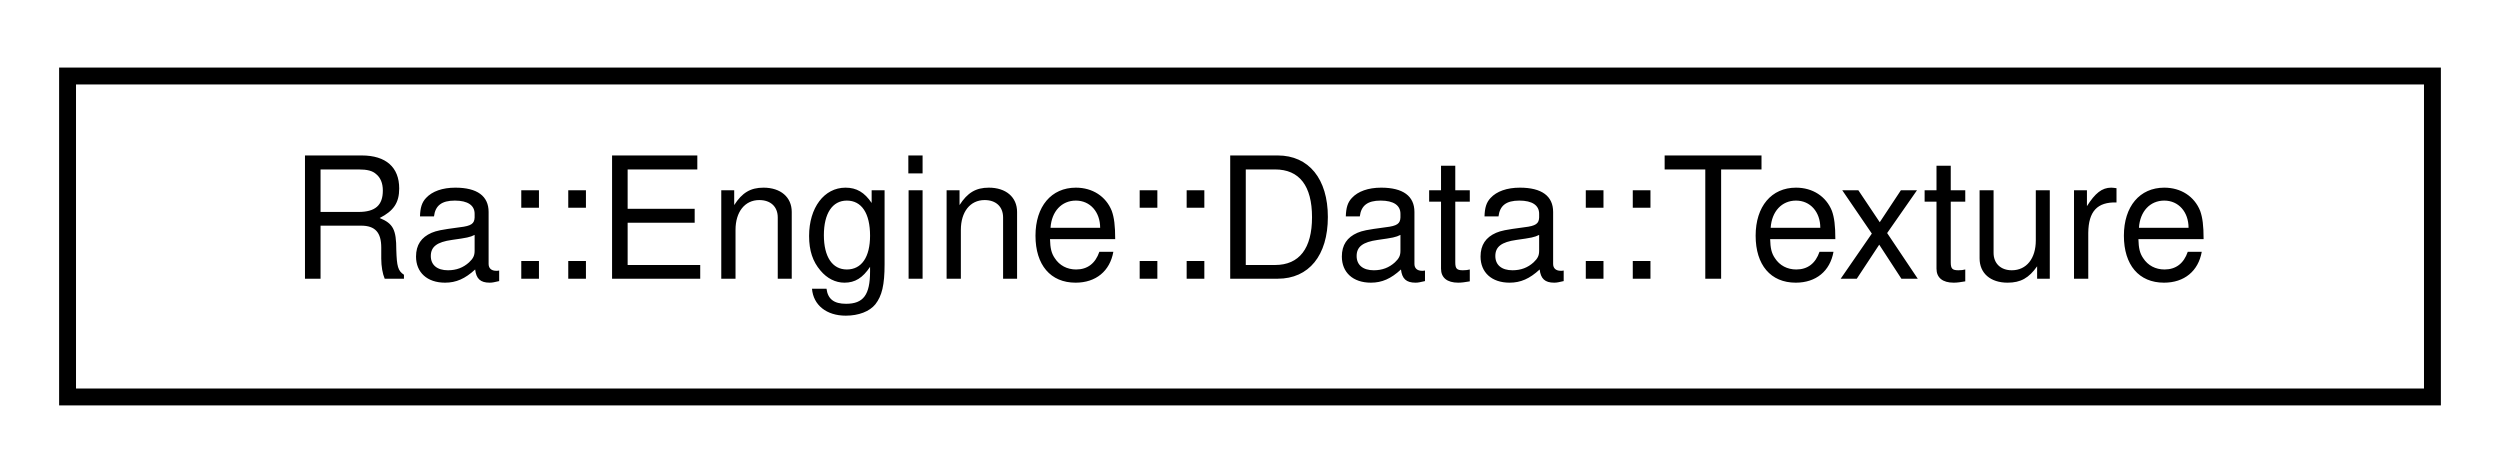
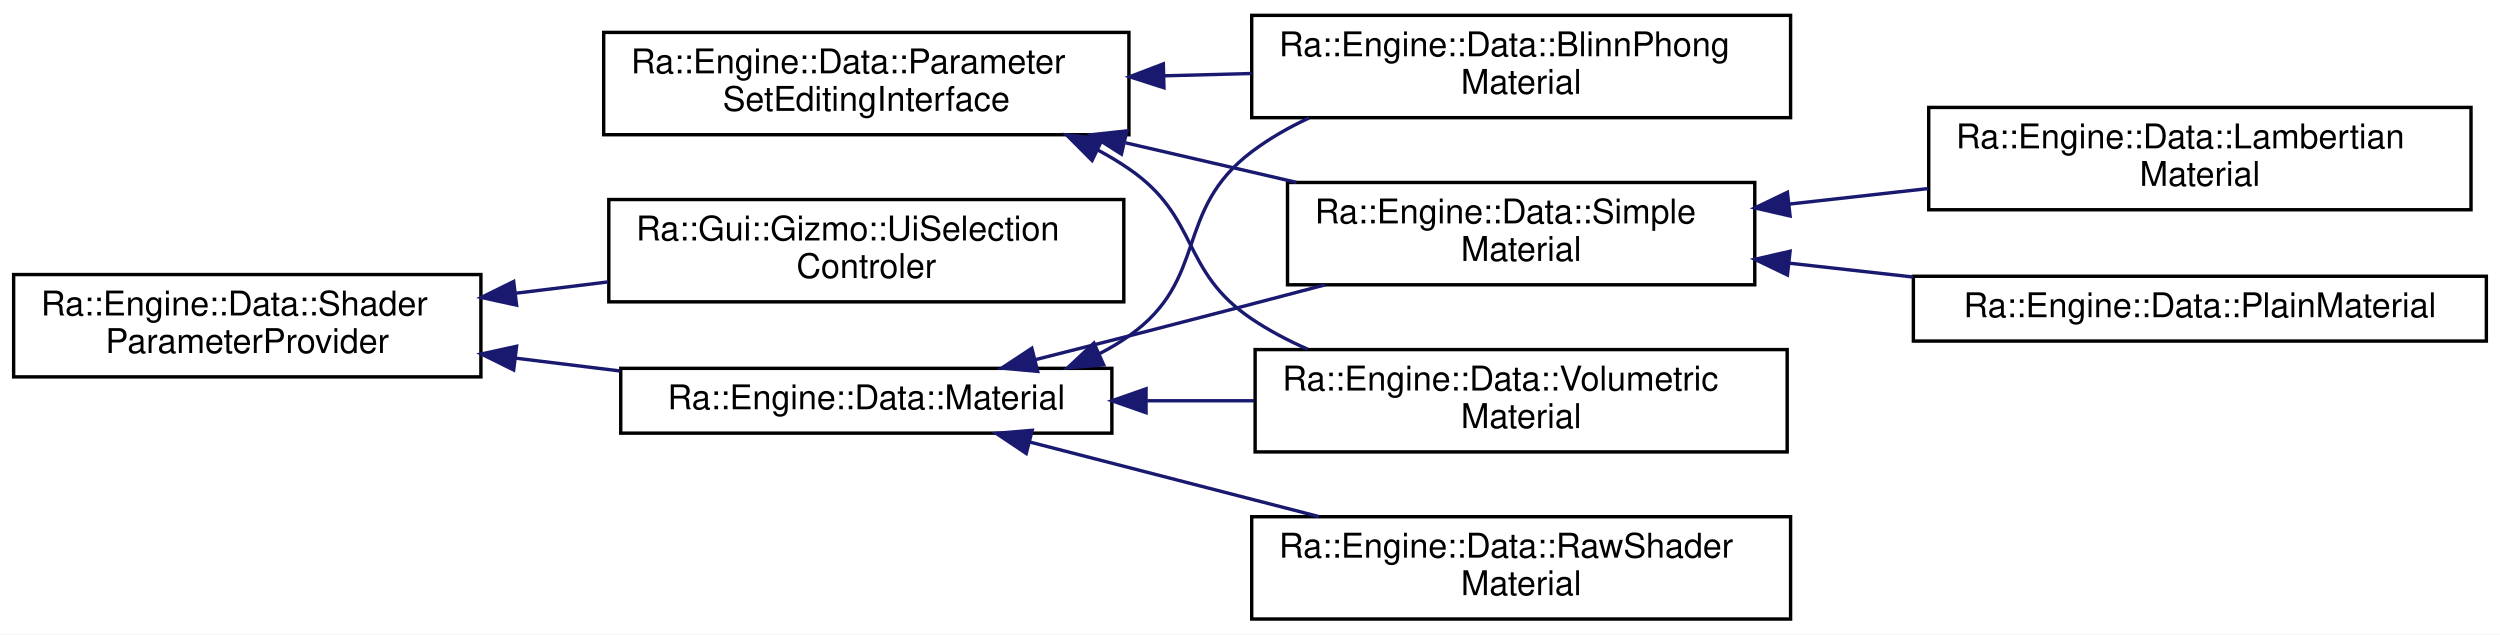
- <svg xmlns="http://www.w3.org/2000/svg" xmlns:xlink="http://www.w3.org/1999/xlink" width="148pt" height="28pt" viewBox="0.00 0.00 148.00 28.00">
-   <g id="graph0" class="graph" transform="scale(1 1) rotate(0) translate(4 24)">
-     <polygon fill="white" stroke="transparent" points="-4,4 -4,-24 144,-24 144,4 -4,4" />
+ <svg xmlns="http://www.w3.org/2000/svg" xmlns:xlink="http://www.w3.org/1999/xlink" width="733pt" height="186pt" viewBox="0.00 0.00 733.00 186.00">
+   <g id="graph0" class="graph" transform="scale(1 1) rotate(0) translate(4 182)">
+     <polygon fill="white" stroke="transparent" points="-4,4 -4,-182 729,-182 729,4 -4,4" />
    <g id="node1" class="node">
      <g id="a_node1">
-         <a xlink:href="classRa_1_1Engine_1_1Data_1_1Texture.html" target="_top" xlink:title=" ">
-           <polygon fill="white" stroke="black" points="0,-0.5 0,-19.5 140,-19.5 140,-0.5 0,-0.5" />
-           <text text-anchor="middle" x="70" y="-7.5" font-family="Helvetica,sans-Serif" font-size="10.00">Ra::Engine::Data::Texture</text>
+         <a xlink:href="classRa_1_1Engine_1_1Data_1_1ParameterSetEditingInterface.html" target="_top" xlink:title=" ">
+           <polygon fill="white" stroke="black" points="173,-142.5 173,-172.5 327,-172.5 327,-142.5 173,-142.5" />
+           <text text-anchor="start" x="181" y="-160.5" font-family="Helvetica,sans-Serif" font-size="10.00">Ra::Engine::Data::Parameter</text>
+           <text text-anchor="middle" x="250" y="-149.5" font-family="Helvetica,sans-Serif" font-size="10.00">SetEditingInterface</text>
        </a>
      </g>
    </g>
+     <g id="node2" class="node">
+       <g id="a_node2">
+         <a xlink:href="classRa_1_1Engine_1_1Data_1_1BlinnPhongMaterial.html" target="_top" xlink:title=" ">
+           <polygon fill="white" stroke="black" points="363,-147.5 363,-177.5 521,-177.5 521,-147.5 363,-147.5" />
+           <text text-anchor="start" x="371" y="-165.5" font-family="Helvetica,sans-Serif" font-size="10.00">Ra::Engine::Data::BlinnPhong</text>
+           <text text-anchor="middle" x="442" y="-154.5" font-family="Helvetica,sans-Serif" font-size="10.00">Material</text>
+         </a>
+       </g>
+     </g>
+     <g id="edge1" class="edge">
+       <path fill="none" stroke="midnightblue" d="M337.19,-159.77C345.77,-159.99 354.45,-160.22 362.94,-160.45" />
+       <polygon fill="midnightblue" stroke="midnightblue" points="337.27,-156.27 327.19,-159.5 337.09,-163.27 337.27,-156.27" />
+     </g>
+     <g id="node3" class="node">
+       <g id="a_node3">
+         <a xlink:href="classRa_1_1Engine_1_1Data_1_1SimpleMaterial.html" target="_top" xlink:title=" ">
+           <polygon fill="white" stroke="black" points="373.5,-98.5 373.5,-128.5 510.5,-128.5 510.5,-98.5 373.5,-98.5" />
+           <text text-anchor="start" x="381.5" y="-116.5" font-family="Helvetica,sans-Serif" font-size="10.00">Ra::Engine::Data::Simple</text>
+           <text text-anchor="middle" x="442" y="-105.5" font-family="Helvetica,sans-Serif" font-size="10.00">Material</text>
+         </a>
+       </g>
+     </g>
+     <g id="edge2" class="edge">
+       <path fill="none" stroke="midnightblue" d="M326.04,-140.12C342.59,-136.29 360,-132.26 376.11,-128.53" />
+       <polygon fill="midnightblue" stroke="midnightblue" points="324.81,-136.81 315.86,-142.48 326.39,-143.63 324.81,-136.81" />
+     </g>
+     <g id="node6" class="node">
+       <g id="a_node6">
+         <a xlink:href="classRa_1_1Engine_1_1Data_1_1VolumetricMaterial.html" target="_top" xlink:title=" ">
+           <polygon fill="white" stroke="black" points="364,-49.5 364,-79.5 520,-79.5 520,-49.5 364,-49.5" />
+           <text text-anchor="start" x="372" y="-67.5" font-family="Helvetica,sans-Serif" font-size="10.00">Ra::Engine::Data::Volumetric</text>
+           <text text-anchor="middle" x="442" y="-56.5" font-family="Helvetica,sans-Serif" font-size="10.00">Material</text>
+         </a>
+       </g>
+     </g>
+     <g id="edge5" class="edge">
+       <path fill="none" stroke="midnightblue" d="M317.87,-138.02C321.04,-136.32 324.11,-134.49 327,-132.5 347.83,-118.2 342.03,-102.59 363,-88.5 368.06,-85.1 373.61,-82.17 379.36,-79.64" />
+       <polygon fill="midnightblue" stroke="midnightblue" points="316.19,-134.95 308.71,-142.45 319.23,-141.25 316.19,-134.95" />
+     </g>
+     <g id="node4" class="node">
+       <g id="a_node4">
+         <a xlink:href="classRa_1_1Engine_1_1Data_1_1LambertianMaterial.html" target="_top" xlink:title=" ">
+           <polygon fill="white" stroke="black" points="561.5,-120.5 561.5,-150.5 720.5,-150.5 720.5,-120.5 561.5,-120.5" />
+           <text text-anchor="start" x="569.5" y="-138.5" font-family="Helvetica,sans-Serif" font-size="10.00">Ra::Engine::Data::Lambertian</text>
+           <text text-anchor="middle" x="641" y="-127.5" font-family="Helvetica,sans-Serif" font-size="10.00">Material</text>
+         </a>
+       </g>
+     </g>
+     <g id="edge3" class="edge">
+       <path fill="none" stroke="midnightblue" d="M520.64,-122.17C534.03,-123.67 547.96,-125.22 561.37,-126.72" />
+       <polygon fill="midnightblue" stroke="midnightblue" points="520.85,-118.67 510.52,-121.04 520.07,-125.63 520.85,-118.67" />
+     </g>
+     <g id="node5" class="node">
+       <g id="a_node5">
+         <a xlink:href="classRa_1_1Engine_1_1Data_1_1PlainMaterial.html" target="_top" xlink:title=" ">
+           <polygon fill="white" stroke="black" points="557,-82 557,-101 725,-101 725,-82 557,-82" />
+           <text text-anchor="middle" x="641" y="-89" font-family="Helvetica,sans-Serif" font-size="10.00">Ra::Engine::Data::PlainMaterial</text>
+         </a>
+       </g>
+     </g>
+     <g id="edge4" class="edge">
+       <path fill="none" stroke="midnightblue" d="M520.81,-104.81C532.66,-103.49 544.93,-102.12 556.89,-100.78" />
+       <polygon fill="midnightblue" stroke="midnightblue" points="520.07,-101.37 510.52,-105.96 520.85,-108.33 520.07,-101.37" />
+     </g>
+     <g id="node7" class="node">
+       <g id="a_node7">
+         <a xlink:href="classRa_1_1Engine_1_1Data_1_1ShaderParameterProvider.html" target="_top" xlink:title=" ">
+           <polygon fill="white" stroke="black" points="0,-71.5 0,-101.5 137,-101.5 137,-71.5 0,-71.5" />
+           <text text-anchor="start" x="8" y="-89.5" font-family="Helvetica,sans-Serif" font-size="10.00">Ra::Engine::Data::Shader</text>
+           <text text-anchor="middle" x="68.5" y="-78.5" font-family="Helvetica,sans-Serif" font-size="10.00">ParameterProvider</text>
+         </a>
+       </g>
+     </g>
+     <g id="node8" class="node">
+       <g id="a_node8">
+         <a xlink:href="classRa_1_1Engine_1_1Data_1_1Material.html" target="_top" xlink:title=" ">
+           <polygon fill="white" stroke="black" points="178,-55 178,-74 322,-74 322,-55 178,-55" />
+           <text text-anchor="middle" x="250" y="-62" font-family="Helvetica,sans-Serif" font-size="10.00">Ra::Engine::Data::Material</text>
+         </a>
+       </g>
+     </g>
+     <g id="edge6" class="edge">
+       <path fill="none" stroke="midnightblue" d="M147.2,-76.98C157.39,-75.73 167.79,-74.45 177.86,-73.22" />
+       <polygon fill="midnightblue" stroke="midnightblue" points="146.61,-73.52 137.11,-78.21 147.46,-80.47 146.61,-73.52" />
+     </g>
+     <g id="node10" class="node">
+       <g id="a_node10">
+         <a xlink:href="classRa_1_1Gui_1_1Gizmo_1_1UiSelectionControler.html" target="_top" xlink:title=" ">
+           <polygon fill="white" stroke="black" points="174.5,-93.5 174.5,-123.5 325.5,-123.5 325.5,-93.5 174.5,-93.5" />
+           <text text-anchor="start" x="182.5" y="-111.5" font-family="Helvetica,sans-Serif" font-size="10.00">Ra::Gui::Gizmo::UiSelection</text>
+           <text text-anchor="middle" x="250" y="-100.5" font-family="Helvetica,sans-Serif" font-size="10.00">Controler</text>
+         </a>
+       </g>
+     </g>
+     <g id="edge11" class="edge">
+       <path fill="none" stroke="midnightblue" d="M147.16,-96.02C156.15,-97.12 165.3,-98.24 174.24,-99.34" />
+       <polygon fill="midnightblue" stroke="midnightblue" points="147.46,-92.53 137.11,-94.79 146.61,-99.48 147.46,-92.53" />
+     </g>
+     <g id="edge7" class="edge">
+       <path fill="none" stroke="midnightblue" d="M318.36,-78.3C321.38,-79.85 324.28,-81.58 327,-83.5 350.58,-100.12 339.98,-120.12 363,-137.5 368.11,-141.35 373.83,-144.63 379.79,-147.4" />
+       <polygon fill="midnightblue" stroke="midnightblue" points="319.59,-75.02 309.03,-74.15 316.74,-81.41 319.59,-75.02" />
+     </g>
+     <g id="edge9" class="edge">
+       <path fill="none" stroke="midnightblue" d="M299.45,-76.52C308.6,-78.81 318.1,-81.22 327,-83.5 345.73,-88.31 366.17,-93.65 384.5,-98.48" />
+       <polygon fill="midnightblue" stroke="midnightblue" points="300.24,-73.11 289.69,-74.07 298.54,-79.9 300.24,-73.11" />
+     </g>
+     <g id="edge10" class="edge">
+       <path fill="none" stroke="midnightblue" d="M332.33,-64.5C342.73,-64.5 353.36,-64.5 363.7,-64.5" />
+       <polygon fill="midnightblue" stroke="midnightblue" points="332.02,-61 322.02,-64.5 332.02,-68 332.02,-61" />
+     </g>
+     <g id="node9" class="node">
+       <g id="a_node9">
+         <a xlink:href="classRa_1_1Engine_1_1Data_1_1RawShaderMaterial.html" target="_top" xlink:title=" ">
+           <polygon fill="white" stroke="black" points="363,-0.5 363,-30.5 521,-30.5 521,-0.5 363,-0.5" />
+           <text text-anchor="start" x="371" y="-18.5" font-family="Helvetica,sans-Serif" font-size="10.00">Ra::Engine::Data::RawShader</text>
+           <text text-anchor="middle" x="442" y="-7.5" font-family="Helvetica,sans-Serif" font-size="10.00">Material</text>
+         </a>
+       </g>
+     </g>
+     <g id="edge8" class="edge">
+       <path fill="none" stroke="midnightblue" d="M297.93,-52.4C323.54,-45.79 355.49,-37.55 382.69,-30.54" />
+       <polygon fill="midnightblue" stroke="midnightblue" points="296.89,-49.05 288.08,-54.94 298.64,-55.83 296.89,-49.05" />
+     </g>
  </g>
</svg>
